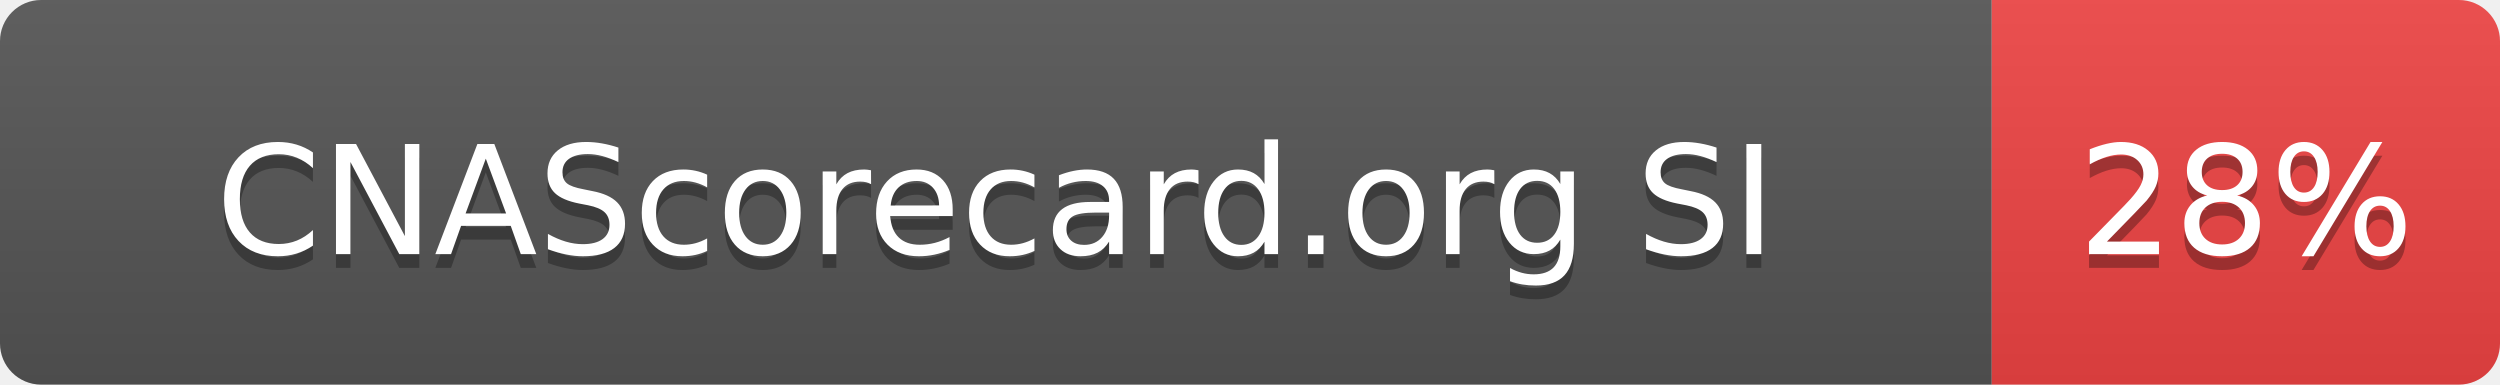
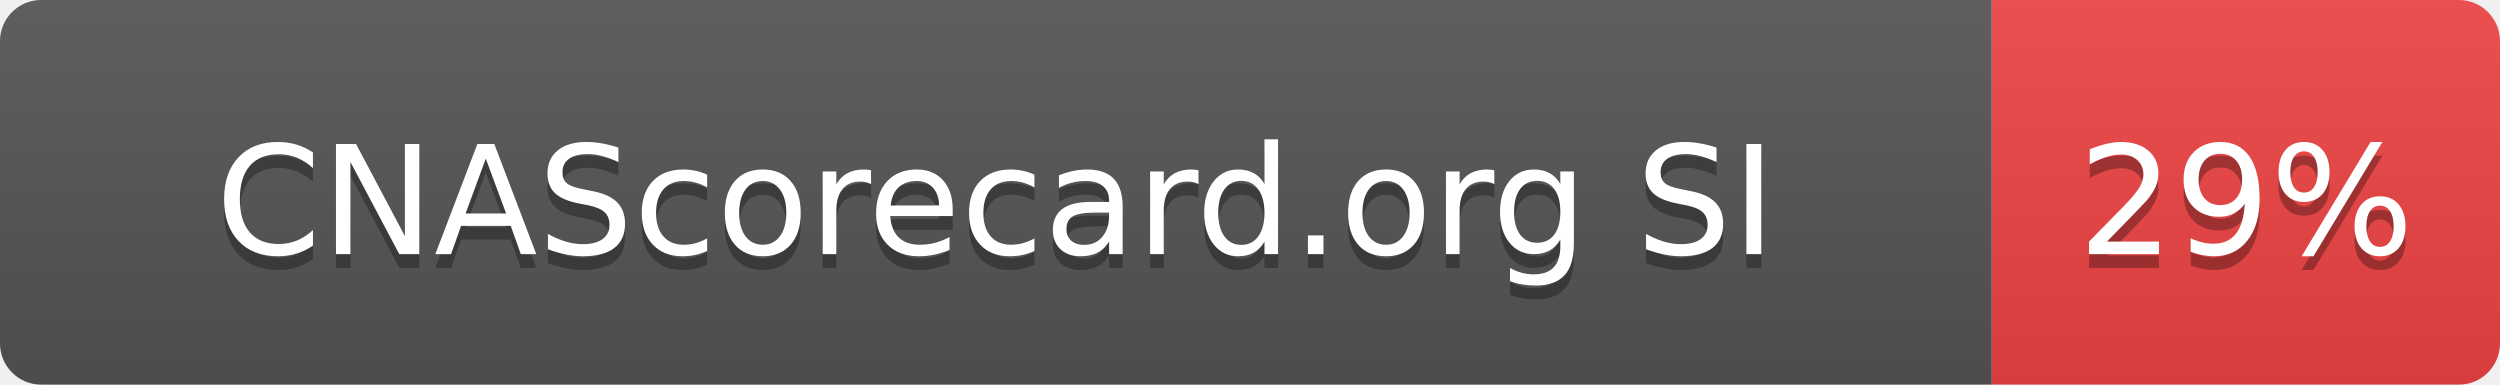
- <svg xmlns="http://www.w3.org/2000/svg" width="182" height="28" role="img" aria-label="CNAScorecard.org SI: 28%">
+ <svg xmlns="http://www.w3.org/2000/svg" width="182" height="28" role="img" aria-label="CNAScorecard.org SI: 29%">
  <linearGradient id="s" x2="0" y2="100%">
    <stop offset="0" stop-color="#bbb" stop-opacity=".1" />
    <stop offset="1" stop-opacity=".1" />
  </linearGradient>
  <clipPath id="r">
    <rect width="182" height="28" rx="3" fill="#fff" />
  </clipPath>
  <g clip-path="url(#r)">
    <rect width="145" height="28" fill="#555" />
    <rect x="145" width="37" height="28" fill="#EF4444" />
    <rect width="182" height="28" fill="url(#s)" />
  </g>
  <g fill="#fff" text-anchor="middle" font-family="Verdana,Geneva,DejaVu Sans,sans-serif" text-rendering="geometricPrecision" font-size="110">
    <text aria-hidden="true" x="725" y="195" fill="#010101" fill-opacity=".3" transform="scale(.1)" textLength="1178">CNAScorecard.org SI</text>
    <text x="725" y="185" transform="scale(.1)" fill="#fff" textLength="1178">CNAScorecard.org SI</text>
-     <text aria-hidden="true" x="1635" y="195" fill="#010101" fill-opacity=".3" transform="scale(.1)" textLength="210">28%</text>
-     <text x="1635" y="185" transform="scale(.1)" fill="#fff" textLength="210">28%</text>
+     <text aria-hidden="true" x="1635" y="195" fill="#010101" fill-opacity=".3" transform="scale(.1)" textLength="210">29%</text>
+     <text x="1635" y="185" transform="scale(.1)" fill="#fff" textLength="210">29%</text>
  </g>
</svg>
